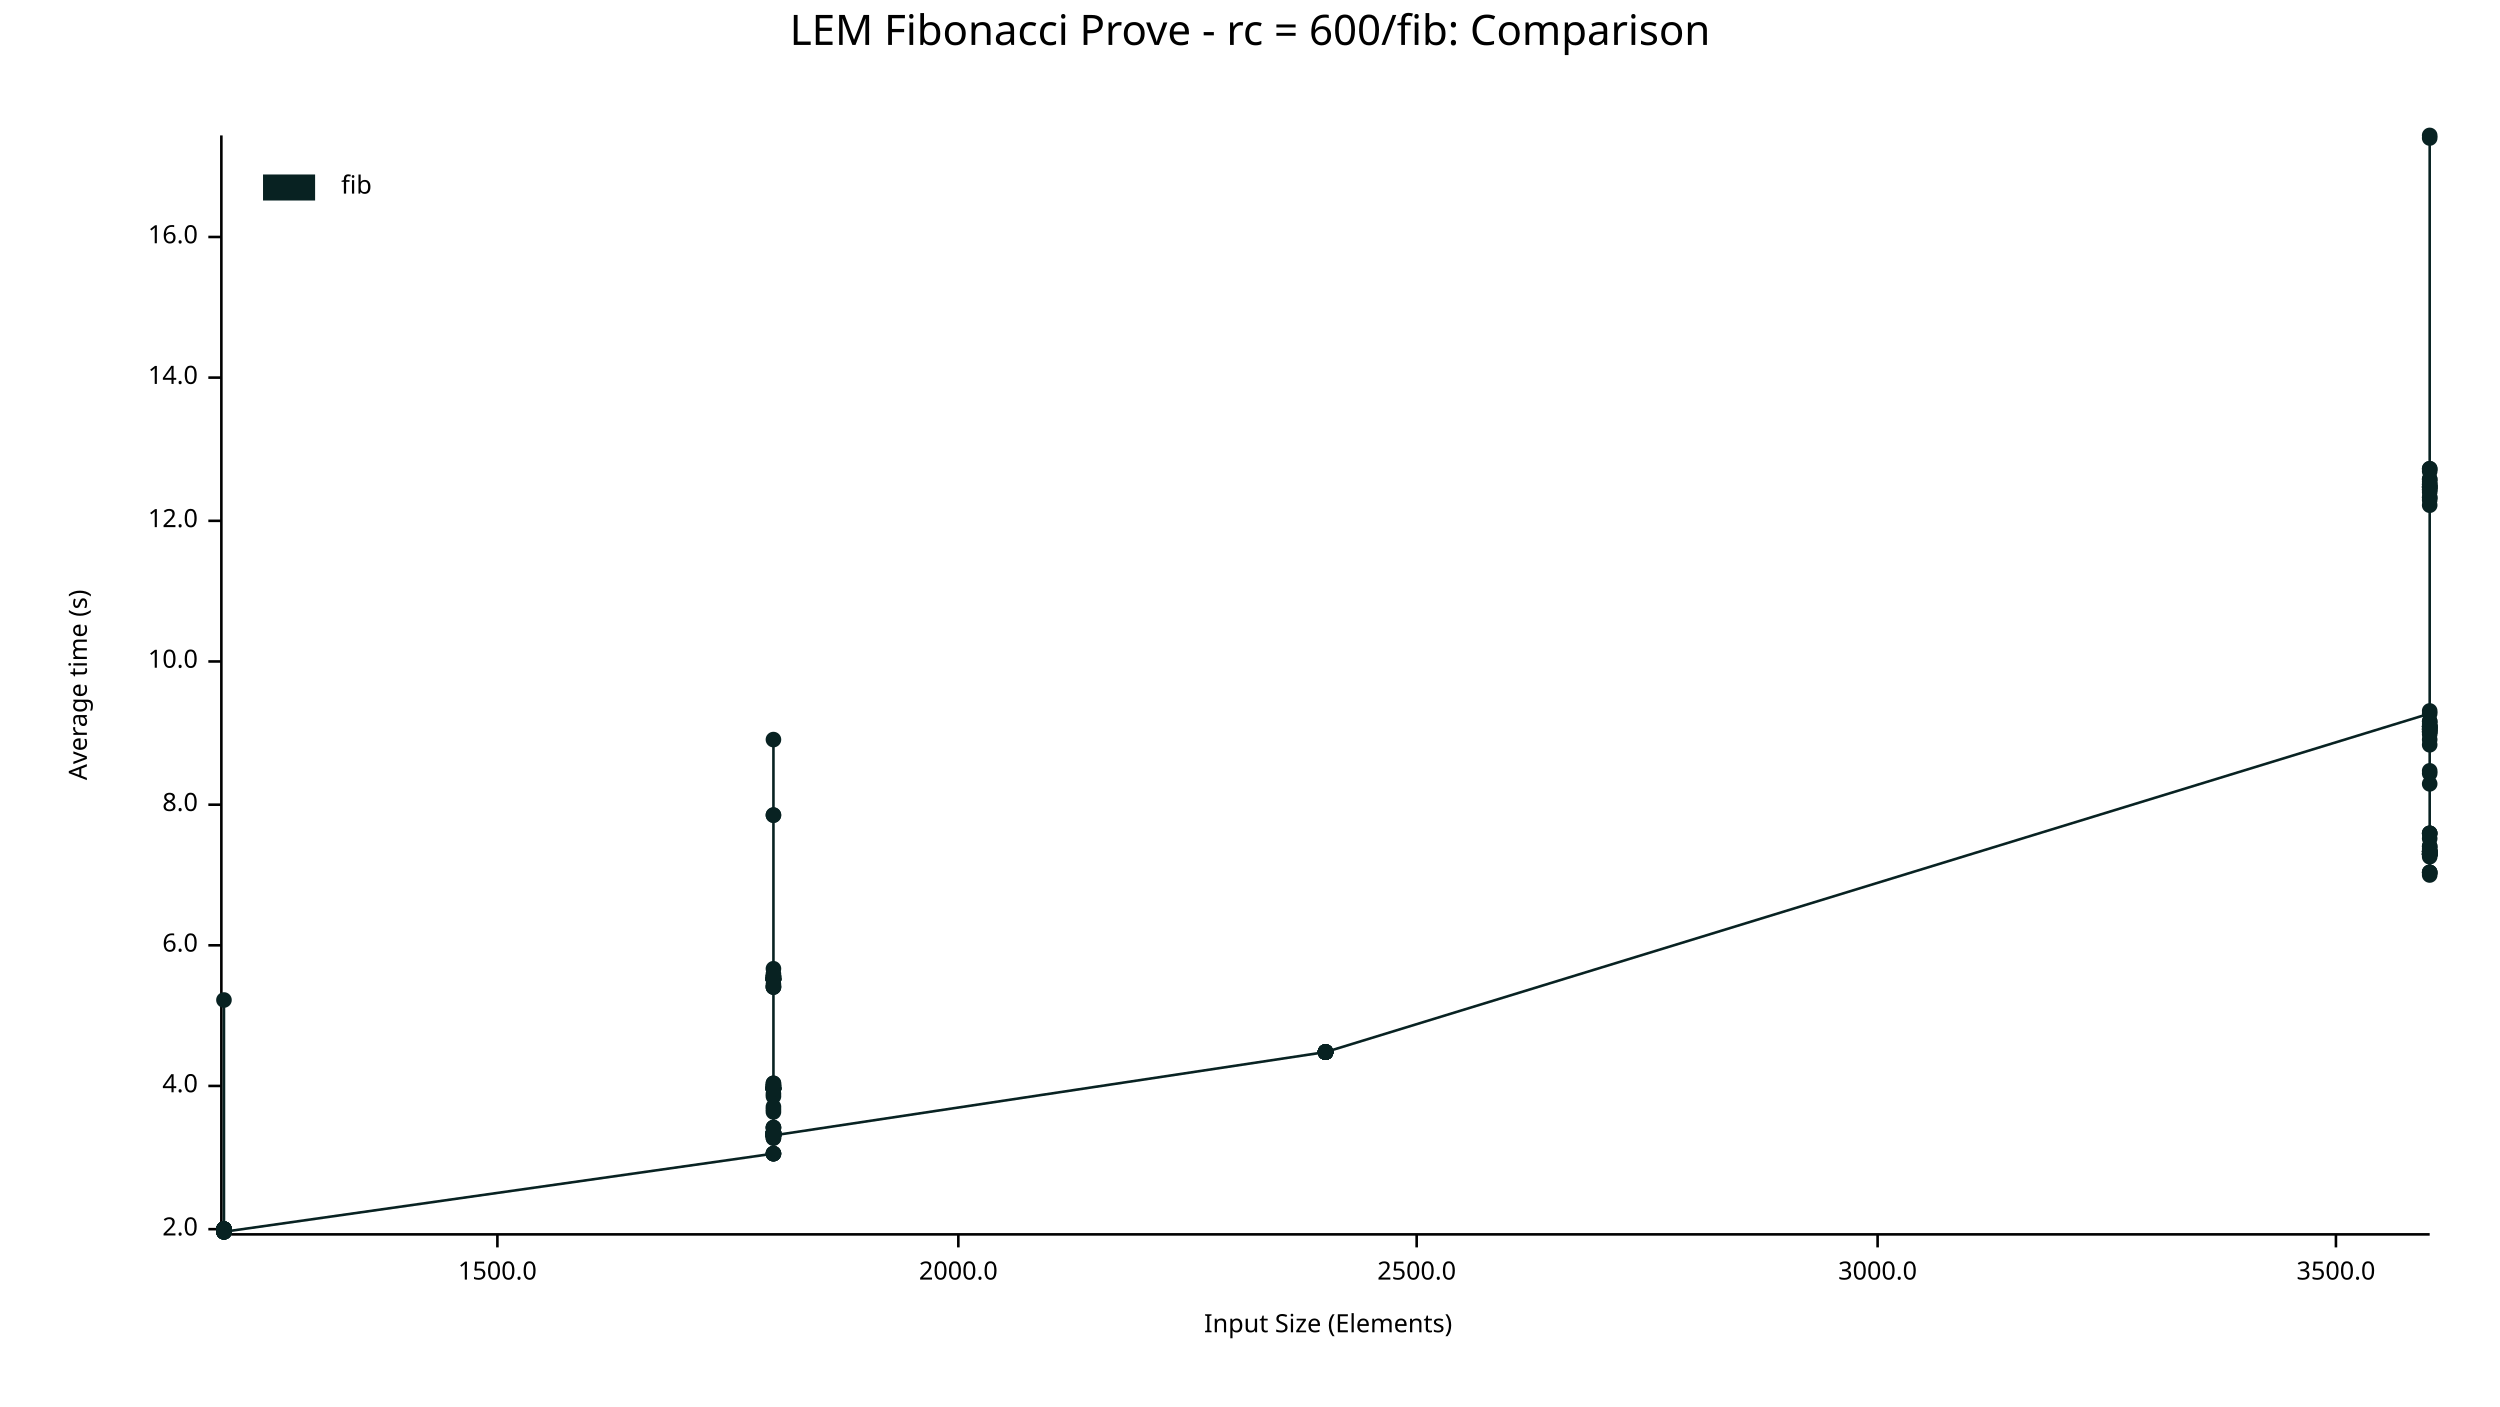
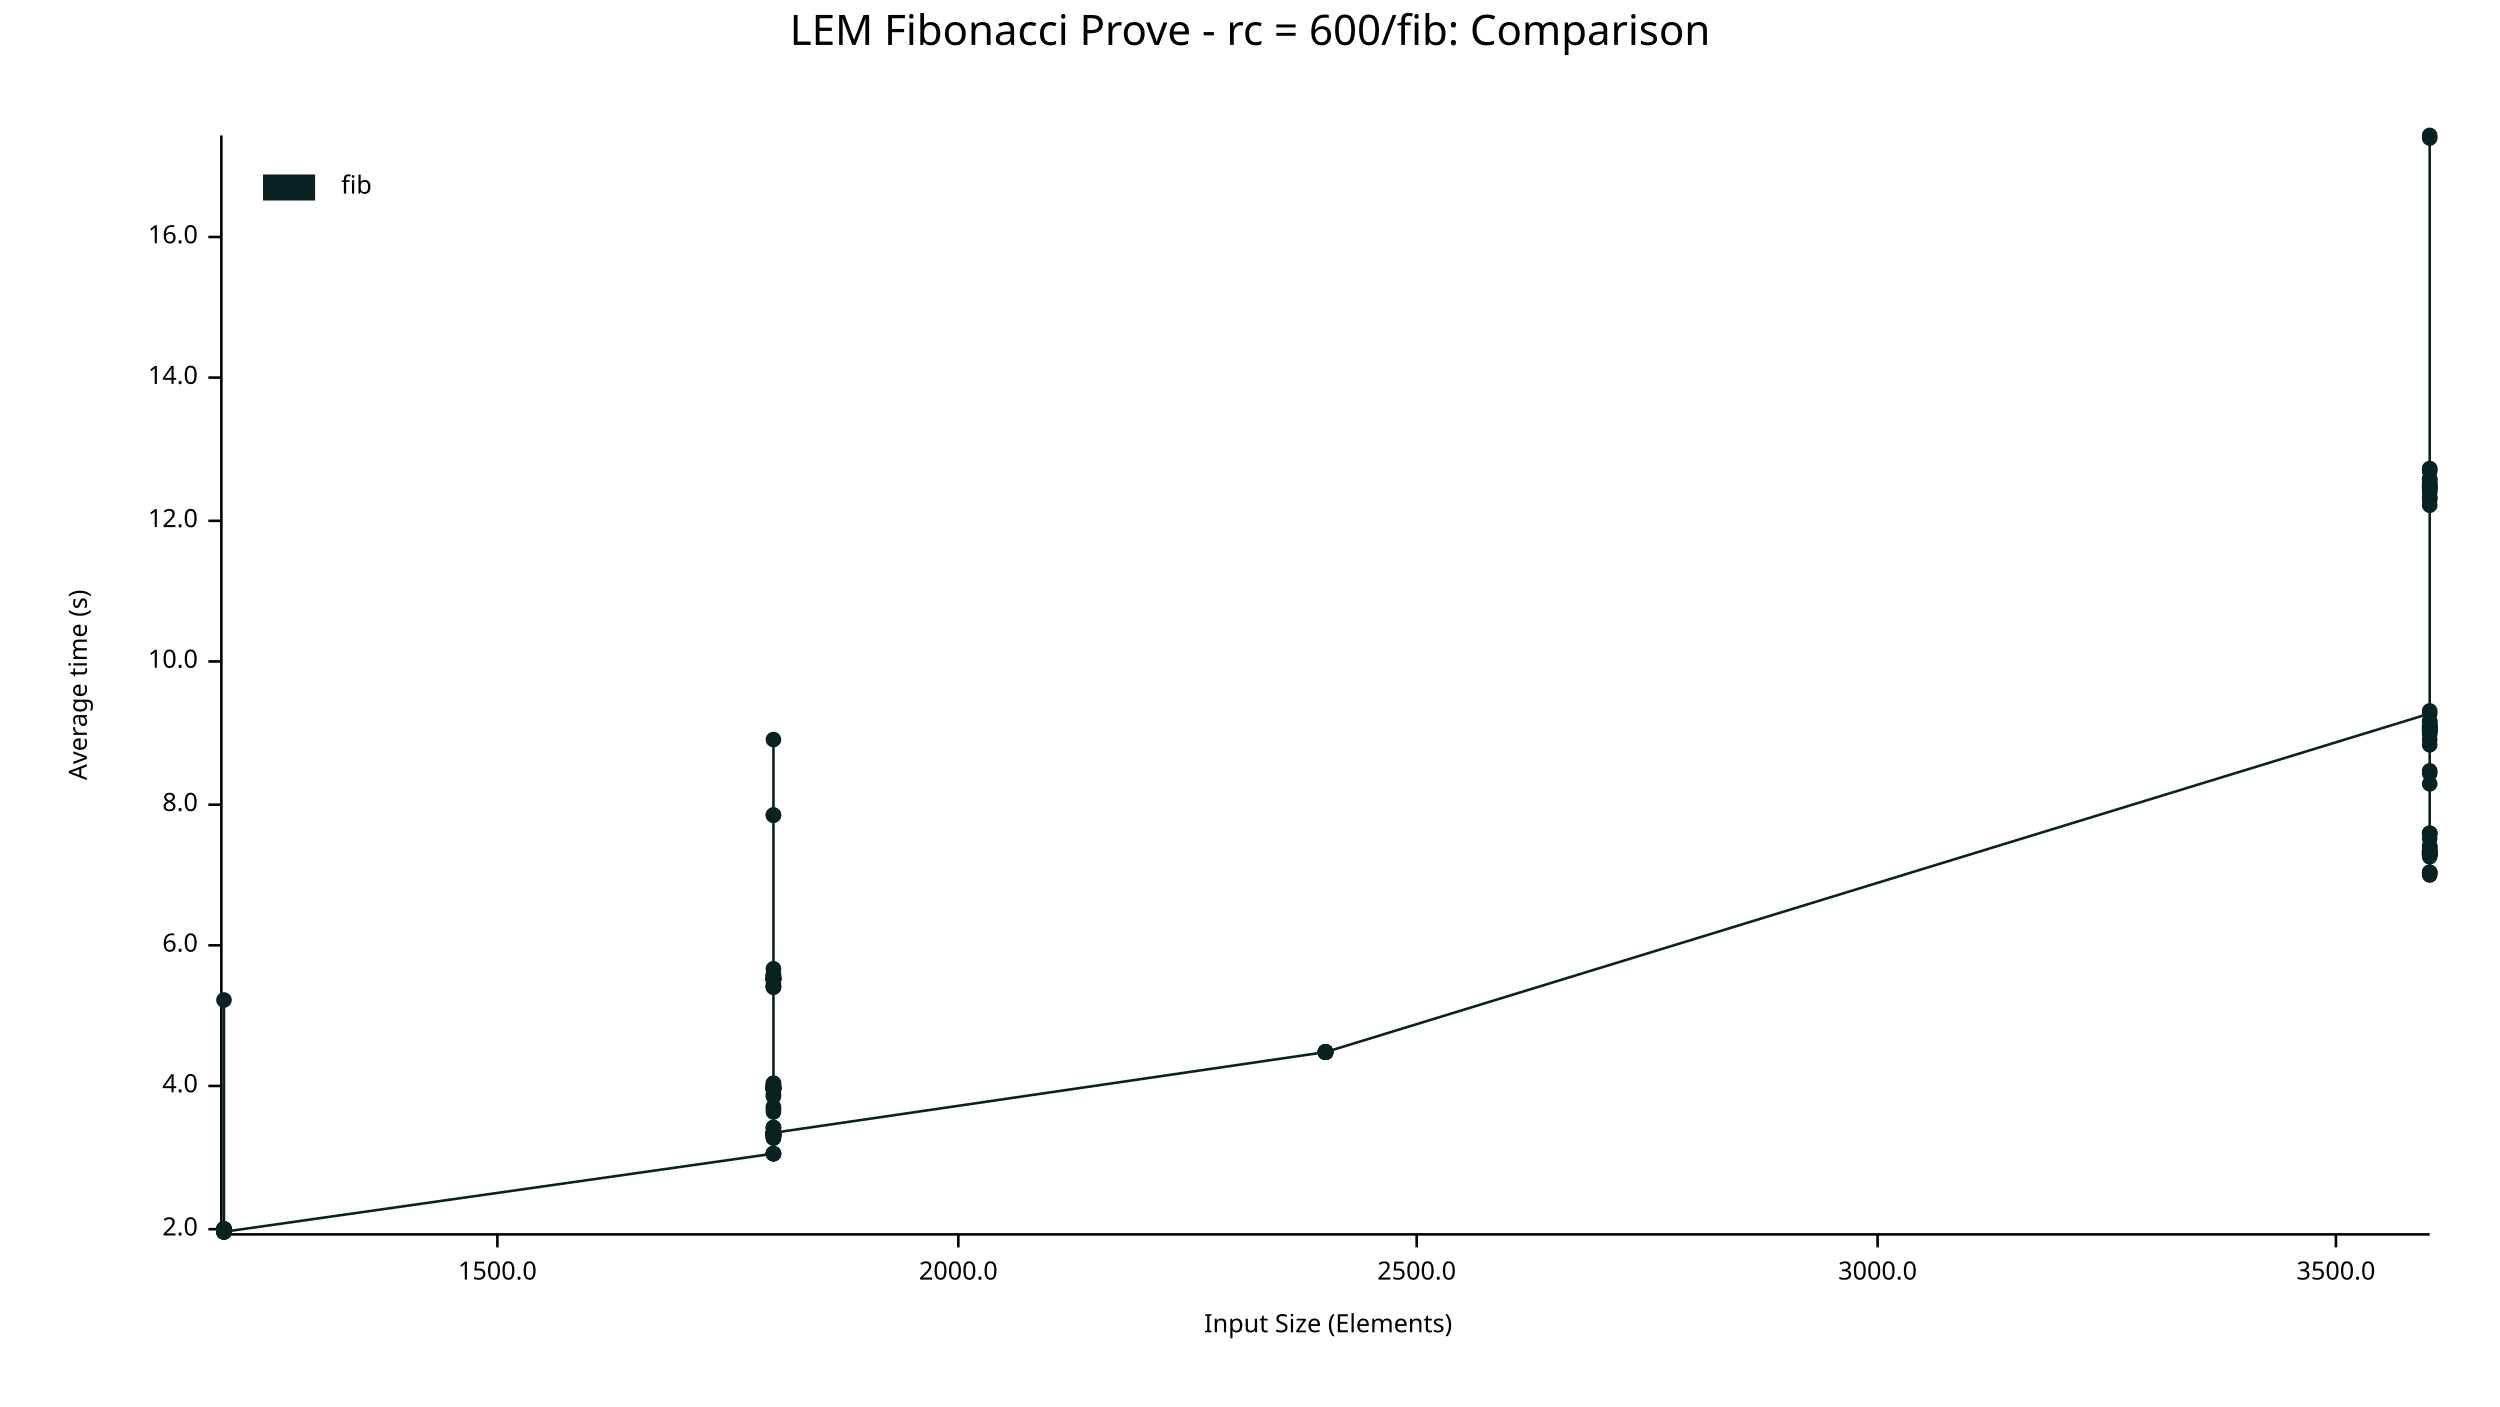
<svg xmlns="http://www.w3.org/2000/svg" width="960" height="540" viewBox="0 0 960 540">
  <text x="480" y="5" dy="0.76em" text-anchor="middle" font-family="sans-serif" font-size="16.129" opacity="1" fill="#000000">
LEM Fibonacci Prove - rc = 600/fib: Comparison
</text>
  <text x="26" y="263" dy="0.76em" text-anchor="middle" font-family="sans-serif" font-size="9.677" opacity="1" fill="#000000" transform="rotate(270, 26, 263)">
Average time (s)
</text>
  <text x="510" y="514" dy="-0.5ex" text-anchor="middle" font-family="sans-serif" font-size="9.677" opacity="1" fill="#000000">
Input Size (Elements)
</text>
  <polyline fill="none" opacity="1" stroke="#000000" stroke-width="1" points="85,52 85,473 " />
  <text x="76" y="472" dy="0.5ex" text-anchor="end" font-family="sans-serif" font-size="9.677" opacity="1" fill="#000000">
2.0
</text>
  <polyline fill="none" opacity="1" stroke="#000000" stroke-width="1" points="80,472 85,472 " />
  <text x="76" y="417" dy="0.5ex" text-anchor="end" font-family="sans-serif" font-size="9.677" opacity="1" fill="#000000">
4.0
</text>
  <polyline fill="none" opacity="1" stroke="#000000" stroke-width="1" points="80,417 85,417 " />
  <text x="76" y="363" dy="0.5ex" text-anchor="end" font-family="sans-serif" font-size="9.677" opacity="1" fill="#000000">
6.0
</text>
  <polyline fill="none" opacity="1" stroke="#000000" stroke-width="1" points="80,363 85,363 " />
  <text x="76" y="309" dy="0.5ex" text-anchor="end" font-family="sans-serif" font-size="9.677" opacity="1" fill="#000000">
8.0
</text>
  <polyline fill="none" opacity="1" stroke="#000000" stroke-width="1" points="80,309 85,309 " />
  <text x="76" y="254" dy="0.5ex" text-anchor="end" font-family="sans-serif" font-size="9.677" opacity="1" fill="#000000">
10.0
</text>
  <polyline fill="none" opacity="1" stroke="#000000" stroke-width="1" points="80,254 85,254 " />
  <text x="76" y="200" dy="0.5ex" text-anchor="end" font-family="sans-serif" font-size="9.677" opacity="1" fill="#000000">
12.0
</text>
  <polyline fill="none" opacity="1" stroke="#000000" stroke-width="1" points="80,200 85,200 " />
  <text x="76" y="145" dy="0.5ex" text-anchor="end" font-family="sans-serif" font-size="9.677" opacity="1" fill="#000000">
14.0
</text>
  <polyline fill="none" opacity="1" stroke="#000000" stroke-width="1" points="80,145 85,145 " />
  <text x="76" y="91" dy="0.5ex" text-anchor="end" font-family="sans-serif" font-size="9.677" opacity="1" fill="#000000">
16.0
</text>
  <polyline fill="none" opacity="1" stroke="#000000" stroke-width="1" points="80,91 85,91 " />
  <polyline fill="none" opacity="1" stroke="#000000" stroke-width="1" points="86,474 933,474 " />
  <text x="191" y="484" dy="0.76em" text-anchor="middle" font-family="sans-serif" font-size="9.677" opacity="1" fill="#000000">
1500.0
</text>
  <polyline fill="none" opacity="1" stroke="#000000" stroke-width="1" points="191,474 191,479 " />
  <text x="368" y="484" dy="0.76em" text-anchor="middle" font-family="sans-serif" font-size="9.677" opacity="1" fill="#000000">
2000.0
</text>
  <polyline fill="none" opacity="1" stroke="#000000" stroke-width="1" points="368,474 368,479 " />
  <text x="544" y="484" dy="0.76em" text-anchor="middle" font-family="sans-serif" font-size="9.677" opacity="1" fill="#000000">
2500.0
</text>
  <polyline fill="none" opacity="1" stroke="#000000" stroke-width="1" points="544,474 544,479 " />
  <text x="721" y="484" dy="0.76em" text-anchor="middle" font-family="sans-serif" font-size="9.677" opacity="1" fill="#000000">
3000.0
</text>
  <polyline fill="none" opacity="1" stroke="#000000" stroke-width="1" points="721,474 721,479 " />
  <text x="897" y="484" dy="0.76em" text-anchor="middle" font-family="sans-serif" font-size="9.677" opacity="1" fill="#000000">
3500.0
</text>
  <polyline fill="none" opacity="1" stroke="#000000" stroke-width="1" points="897,474 897,479 " />
  <circle cx="86" cy="472" r="3" opacity="1" fill="#082222" stroke="none" stroke-width="1" />
  <circle cx="86" cy="472" r="3" opacity="1" fill="#082222" stroke="none" stroke-width="1" />
  <circle cx="86" cy="473" r="3" opacity="1" fill="#082222" stroke="none" stroke-width="1" />
  <circle cx="86" cy="472" r="3" opacity="1" fill="#082222" stroke="none" stroke-width="1" />
  <circle cx="86" cy="473" r="3" opacity="1" fill="#082222" stroke="none" stroke-width="1" />
  <circle cx="86" cy="472" r="3" opacity="1" fill="#082222" stroke="none" stroke-width="1" />
  <circle cx="86" cy="472" r="3" opacity="1" fill="#082222" stroke="none" stroke-width="1" />
  <circle cx="86" cy="472" r="3" opacity="1" fill="#082222" stroke="none" stroke-width="1" />
  <circle cx="86" cy="472" r="3" opacity="1" fill="#082222" stroke="none" stroke-width="1" />
  <circle cx="86" cy="473" r="3" opacity="1" fill="#082222" stroke="none" stroke-width="1" />
  <circle cx="86" cy="473" r="3" opacity="1" fill="#082222" stroke="none" stroke-width="1" />
  <circle cx="86" cy="384" r="3" opacity="1" fill="#082222" stroke="none" stroke-width="1" />
  <circle cx="86" cy="473" r="3" opacity="1" fill="#082222" stroke="none" stroke-width="1" />
+   <circle cx="86" cy="473" r="3" opacity="1" fill="#082222" stroke="none" stroke-width="1" />
  <circle cx="86" cy="472" r="3" opacity="1" fill="#082222" stroke="none" stroke-width="1" />
  <circle cx="86" cy="473" r="3" opacity="1" fill="#082222" stroke="none" stroke-width="1" />
  <circle cx="86" cy="473" r="3" opacity="1" fill="#082222" stroke="none" stroke-width="1" />
  <circle cx="86" cy="472" r="3" opacity="1" fill="#082222" stroke="none" stroke-width="1" />
  <circle cx="86" cy="472" r="3" opacity="1" fill="#082222" stroke="none" stroke-width="1" />
  <circle cx="86" cy="472" r="3" opacity="1" fill="#082222" stroke="none" stroke-width="1" />
  <circle cx="86" cy="473" r="3" opacity="1" fill="#082222" stroke="none" stroke-width="1" />
  <circle cx="297" cy="443" r="3" opacity="1" fill="#082222" stroke="none" stroke-width="1" />
  <circle cx="297" cy="417" r="3" opacity="1" fill="#082222" stroke="none" stroke-width="1" />
  <circle cx="297" cy="435" r="3" opacity="1" fill="#082222" stroke="none" stroke-width="1" />
  <circle cx="297" cy="418" r="3" opacity="1" fill="#082222" stroke="none" stroke-width="1" />
  <circle cx="297" cy="420" r="3" opacity="1" fill="#082222" stroke="none" stroke-width="1" />
  <circle cx="297" cy="376" r="3" opacity="1" fill="#082222" stroke="none" stroke-width="1" />
  <circle cx="297" cy="372" r="3" opacity="1" fill="#082222" stroke="none" stroke-width="1" />
  <circle cx="297" cy="376" r="3" opacity="1" fill="#082222" stroke="none" stroke-width="1" />
+   <circle cx="297" cy="436" r="3" opacity="1" fill="#082222" stroke="none" stroke-width="1" />
  <circle cx="297" cy="416" r="3" opacity="1" fill="#082222" stroke="none" stroke-width="1" />
  <circle cx="297" cy="436" r="3" opacity="1" fill="#082222" stroke="none" stroke-width="1" />
  <circle cx="297" cy="376" r="3" opacity="1" fill="#082222" stroke="none" stroke-width="1" />
  <circle cx="297" cy="374" r="3" opacity="1" fill="#082222" stroke="none" stroke-width="1" />
  <circle cx="297" cy="375" r="3" opacity="1" fill="#082222" stroke="none" stroke-width="1" />
  <circle cx="297" cy="379" r="3" opacity="1" fill="#082222" stroke="none" stroke-width="1" />
  <circle cx="297" cy="437" r="3" opacity="1" fill="#082222" stroke="none" stroke-width="1" />
  <circle cx="297" cy="427" r="3" opacity="1" fill="#082222" stroke="none" stroke-width="1" />
  <circle cx="297" cy="436" r="3" opacity="1" fill="#082222" stroke="none" stroke-width="1" />
  <circle cx="297" cy="376" r="3" opacity="1" fill="#082222" stroke="none" stroke-width="1" />
  <circle cx="297" cy="418" r="3" opacity="1" fill="#082222" stroke="none" stroke-width="1" />
  <circle cx="297" cy="435" r="3" opacity="1" fill="#082222" stroke="none" stroke-width="1" />
  <circle cx="297" cy="425" r="3" opacity="1" fill="#082222" stroke="none" stroke-width="1" />
  <circle cx="297" cy="417" r="3" opacity="1" fill="#082222" stroke="none" stroke-width="1" />
  <circle cx="297" cy="376" r="3" opacity="1" fill="#082222" stroke="none" stroke-width="1" />
  <circle cx="297" cy="436" r="3" opacity="1" fill="#082222" stroke="none" stroke-width="1" />
  <circle cx="297" cy="284" r="3" opacity="1" fill="#082222" stroke="none" stroke-width="1" />
  <circle cx="297" cy="436" r="3" opacity="1" fill="#082222" stroke="none" stroke-width="1" />
  <circle cx="297" cy="379" r="3" opacity="1" fill="#082222" stroke="none" stroke-width="1" />
  <circle cx="297" cy="418" r="3" opacity="1" fill="#082222" stroke="none" stroke-width="1" />
  <circle cx="297" cy="417" r="3" opacity="1" fill="#082222" stroke="none" stroke-width="1" />
  <circle cx="297" cy="418" r="3" opacity="1" fill="#082222" stroke="none" stroke-width="1" />
  <circle cx="297" cy="436" r="3" opacity="1" fill="#082222" stroke="none" stroke-width="1" />
  <circle cx="297" cy="436" r="3" opacity="1" fill="#082222" stroke="none" stroke-width="1" />
  <circle cx="297" cy="435" r="3" opacity="1" fill="#082222" stroke="none" stroke-width="1" />
  <circle cx="297" cy="418" r="3" opacity="1" fill="#082222" stroke="none" stroke-width="1" />
  <circle cx="297" cy="418" r="3" opacity="1" fill="#082222" stroke="none" stroke-width="1" />
  <circle cx="297" cy="435" r="3" opacity="1" fill="#082222" stroke="none" stroke-width="1" />
  <circle cx="297" cy="313" r="3" opacity="1" fill="#082222" stroke="none" stroke-width="1" />
  <circle cx="297" cy="435" r="3" opacity="1" fill="#082222" stroke="none" stroke-width="1" />
  <circle cx="297" cy="313" r="3" opacity="1" fill="#082222" stroke="none" stroke-width="1" />
  <circle cx="297" cy="433" r="3" opacity="1" fill="#082222" stroke="none" stroke-width="1" />
  <circle cx="297" cy="418" r="3" opacity="1" fill="#082222" stroke="none" stroke-width="1" />
  <circle cx="297" cy="376" r="3" opacity="1" fill="#082222" stroke="none" stroke-width="1" />
  <circle cx="297" cy="433" r="3" opacity="1" fill="#082222" stroke="none" stroke-width="1" />
  <circle cx="297" cy="436" r="3" opacity="1" fill="#082222" stroke="none" stroke-width="1" />
  <circle cx="297" cy="376" r="3" opacity="1" fill="#082222" stroke="none" stroke-width="1" />
  <circle cx="297" cy="418" r="3" opacity="1" fill="#082222" stroke="none" stroke-width="1" />
  <circle cx="297" cy="435" r="3" opacity="1" fill="#082222" stroke="none" stroke-width="1" />
  <circle cx="297" cy="379" r="3" opacity="1" fill="#082222" stroke="none" stroke-width="1" />
  <circle cx="297" cy="376" r="3" opacity="1" fill="#082222" stroke="none" stroke-width="1" />
  <circle cx="297" cy="418" r="3" opacity="1" fill="#082222" stroke="none" stroke-width="1" />
  <circle cx="297" cy="375" r="3" opacity="1" fill="#082222" stroke="none" stroke-width="1" />
  <circle cx="297" cy="435" r="3" opacity="1" fill="#082222" stroke="none" stroke-width="1" />
  <circle cx="297" cy="418" r="3" opacity="1" fill="#082222" stroke="none" stroke-width="1" />
  <circle cx="297" cy="376" r="3" opacity="1" fill="#082222" stroke="none" stroke-width="1" />
  <circle cx="297" cy="375" r="3" opacity="1" fill="#082222" stroke="none" stroke-width="1" />
  <circle cx="297" cy="375" r="3" opacity="1" fill="#082222" stroke="none" stroke-width="1" />
  <circle cx="297" cy="443" r="3" opacity="1" fill="#082222" stroke="none" stroke-width="1" />
  <circle cx="297" cy="378" r="3" opacity="1" fill="#082222" stroke="none" stroke-width="1" />
  <circle cx="297" cy="436" r="3" opacity="1" fill="#082222" stroke="none" stroke-width="1" />
  <circle cx="297" cy="416" r="3" opacity="1" fill="#082222" stroke="none" stroke-width="1" />
  <circle cx="297" cy="436" r="3" opacity="1" fill="#082222" stroke="none" stroke-width="1" />
  <circle cx="297" cy="417" r="3" opacity="1" fill="#082222" stroke="none" stroke-width="1" />
  <circle cx="297" cy="443" r="3" opacity="1" fill="#082222" stroke="none" stroke-width="1" />
  <circle cx="297" cy="421" r="3" opacity="1" fill="#082222" stroke="none" stroke-width="1" />
  <circle cx="297" cy="436" r="3" opacity="1" fill="#082222" stroke="none" stroke-width="1" />
  <circle cx="297" cy="435" r="3" opacity="1" fill="#082222" stroke="none" stroke-width="1" />
  <circle cx="297" cy="443" r="3" opacity="1" fill="#082222" stroke="none" stroke-width="1" />
  <circle cx="297" cy="433" r="3" opacity="1" fill="#082222" stroke="none" stroke-width="1" />
  <circle cx="297" cy="437" r="3" opacity="1" fill="#082222" stroke="none" stroke-width="1" />
  <circle cx="297" cy="426" r="3" opacity="1" fill="#082222" stroke="none" stroke-width="1" />
  <circle cx="297" cy="435" r="3" opacity="1" fill="#082222" stroke="none" stroke-width="1" />
  <circle cx="297" cy="418" r="3" opacity="1" fill="#082222" stroke="none" stroke-width="1" />
  <circle cx="297" cy="418" r="3" opacity="1" fill="#082222" stroke="none" stroke-width="1" />
-   <circle cx="297" cy="436" r="3" opacity="1" fill="#082222" stroke="none" stroke-width="1" />
+   <circle cx="297" cy="435" r="3" opacity="1" fill="#082222" stroke="none" stroke-width="1" />
  <circle cx="509" cy="404" r="3" opacity="1" fill="#082222" stroke="none" stroke-width="1" />
  <circle cx="509" cy="404" r="3" opacity="1" fill="#082222" stroke="none" stroke-width="1" />
  <circle cx="509" cy="404" r="3" opacity="1" fill="#082222" stroke="none" stroke-width="1" />
  <circle cx="509" cy="404" r="3" opacity="1" fill="#082222" stroke="none" stroke-width="1" />
  <circle cx="509" cy="404" r="3" opacity="1" fill="#082222" stroke="none" stroke-width="1" />
  <circle cx="509" cy="404" r="3" opacity="1" fill="#082222" stroke="none" stroke-width="1" />
  <circle cx="509" cy="404" r="3" opacity="1" fill="#082222" stroke="none" stroke-width="1" />
  <circle cx="509" cy="404" r="3" opacity="1" fill="#082222" stroke="none" stroke-width="1" />
  <circle cx="509" cy="404" r="3" opacity="1" fill="#082222" stroke="none" stroke-width="1" />
  <circle cx="509" cy="404" r="3" opacity="1" fill="#082222" stroke="none" stroke-width="1" />
  <circle cx="509" cy="404" r="3" opacity="1" fill="#082222" stroke="none" stroke-width="1" />
  <circle cx="509" cy="404" r="3" opacity="1" fill="#082222" stroke="none" stroke-width="1" />
  <circle cx="509" cy="404" r="3" opacity="1" fill="#082222" stroke="none" stroke-width="1" />
  <circle cx="509" cy="404" r="3" opacity="1" fill="#082222" stroke="none" stroke-width="1" />
  <circle cx="509" cy="404" r="3" opacity="1" fill="#082222" stroke="none" stroke-width="1" />
  <circle cx="509" cy="404" r="3" opacity="1" fill="#082222" stroke="none" stroke-width="1" />
  <circle cx="933" cy="274" r="3" opacity="1" fill="#082222" stroke="none" stroke-width="1" />
  <circle cx="933" cy="301" r="3" opacity="1" fill="#082222" stroke="none" stroke-width="1" />
  <circle cx="933" cy="185" r="3" opacity="1" fill="#082222" stroke="none" stroke-width="1" />
  <circle cx="933" cy="329" r="3" opacity="1" fill="#082222" stroke="none" stroke-width="1" />
  <circle cx="933" cy="327" r="3" opacity="1" fill="#082222" stroke="none" stroke-width="1" />
  <circle cx="933" cy="335" r="3" opacity="1" fill="#082222" stroke="none" stroke-width="1" />
  <circle cx="933" cy="325" r="3" opacity="1" fill="#082222" stroke="none" stroke-width="1" />
  <circle cx="933" cy="326" r="3" opacity="1" fill="#082222" stroke="none" stroke-width="1" />
  <circle cx="933" cy="327" r="3" opacity="1" fill="#082222" stroke="none" stroke-width="1" />
  <circle cx="933" cy="280" r="3" opacity="1" fill="#082222" stroke="none" stroke-width="1" />
  <circle cx="933" cy="320" r="3" opacity="1" fill="#082222" stroke="none" stroke-width="1" />
  <circle cx="933" cy="188" r="3" opacity="1" fill="#082222" stroke="none" stroke-width="1" />
  <circle cx="933" cy="328" r="3" opacity="1" fill="#082222" stroke="none" stroke-width="1" />
  <circle cx="933" cy="284" r="3" opacity="1" fill="#082222" stroke="none" stroke-width="1" />
  <circle cx="933" cy="277" r="3" opacity="1" fill="#082222" stroke="none" stroke-width="1" />
  <circle cx="933" cy="335" r="3" opacity="1" fill="#082222" stroke="none" stroke-width="1" />
  <circle cx="933" cy="280" r="3" opacity="1" fill="#082222" stroke="none" stroke-width="1" />
  <circle cx="933" cy="328" r="3" opacity="1" fill="#082222" stroke="none" stroke-width="1" />
  <circle cx="933" cy="194" r="3" opacity="1" fill="#082222" stroke="none" stroke-width="1" />
  <circle cx="933" cy="280" r="3" opacity="1" fill="#082222" stroke="none" stroke-width="1" />
  <circle cx="933" cy="297" r="3" opacity="1" fill="#082222" stroke="none" stroke-width="1" />
  <circle cx="933" cy="188" r="3" opacity="1" fill="#082222" stroke="none" stroke-width="1" />
  <circle cx="933" cy="180" r="3" opacity="1" fill="#082222" stroke="none" stroke-width="1" />
  <circle cx="933" cy="53" r="3" opacity="1" fill="#082222" stroke="none" stroke-width="1" />
  <circle cx="933" cy="186" r="3" opacity="1" fill="#082222" stroke="none" stroke-width="1" />
  <circle cx="933" cy="328" r="3" opacity="1" fill="#082222" stroke="none" stroke-width="1" />
  <circle cx="933" cy="278" r="3" opacity="1" fill="#082222" stroke="none" stroke-width="1" />
  <circle cx="933" cy="320" r="3" opacity="1" fill="#082222" stroke="none" stroke-width="1" />
  <circle cx="933" cy="187" r="3" opacity="1" fill="#082222" stroke="none" stroke-width="1" />
  <circle cx="933" cy="327" r="3" opacity="1" fill="#082222" stroke="none" stroke-width="1" />
  <circle cx="933" cy="184" r="3" opacity="1" fill="#082222" stroke="none" stroke-width="1" />
  <circle cx="933" cy="184" r="3" opacity="1" fill="#082222" stroke="none" stroke-width="1" />
  <circle cx="933" cy="279" r="3" opacity="1" fill="#082222" stroke="none" stroke-width="1" />
  <circle cx="933" cy="328" r="3" opacity="1" fill="#082222" stroke="none" stroke-width="1" />
  <circle cx="933" cy="273" r="3" opacity="1" fill="#082222" stroke="none" stroke-width="1" />
  <circle cx="933" cy="279" r="3" opacity="1" fill="#082222" stroke="none" stroke-width="1" />
  <circle cx="933" cy="281" r="3" opacity="1" fill="#082222" stroke="none" stroke-width="1" />
  <circle cx="933" cy="335" r="3" opacity="1" fill="#082222" stroke="none" stroke-width="1" />
  <circle cx="933" cy="327" r="3" opacity="1" fill="#082222" stroke="none" stroke-width="1" />
  <circle cx="933" cy="328" r="3" opacity="1" fill="#082222" stroke="none" stroke-width="1" />
  <circle cx="933" cy="280" r="3" opacity="1" fill="#082222" stroke="none" stroke-width="1" />
  <circle cx="933" cy="191" r="3" opacity="1" fill="#082222" stroke="none" stroke-width="1" />
  <circle cx="933" cy="325" r="3" opacity="1" fill="#082222" stroke="none" stroke-width="1" />
  <circle cx="933" cy="281" r="3" opacity="1" fill="#082222" stroke="none" stroke-width="1" />
  <circle cx="933" cy="189" r="3" opacity="1" fill="#082222" stroke="none" stroke-width="1" />
  <circle cx="933" cy="187" r="3" opacity="1" fill="#082222" stroke="none" stroke-width="1" />
  <circle cx="933" cy="279" r="3" opacity="1" fill="#082222" stroke="none" stroke-width="1" />
  <circle cx="933" cy="336" r="3" opacity="1" fill="#082222" stroke="none" stroke-width="1" />
  <circle cx="933" cy="187" r="3" opacity="1" fill="#082222" stroke="none" stroke-width="1" />
  <circle cx="933" cy="322" r="3" opacity="1" fill="#082222" stroke="none" stroke-width="1" />
  <circle cx="933" cy="320" r="3" opacity="1" fill="#082222" stroke="none" stroke-width="1" />
  <circle cx="933" cy="191" r="3" opacity="1" fill="#082222" stroke="none" stroke-width="1" />
  <circle cx="933" cy="279" r="3" opacity="1" fill="#082222" stroke="none" stroke-width="1" />
  <circle cx="933" cy="181" r="3" opacity="1" fill="#082222" stroke="none" stroke-width="1" />
  <circle cx="933" cy="327" r="3" opacity="1" fill="#082222" stroke="none" stroke-width="1" />
  <circle cx="933" cy="328" r="3" opacity="1" fill="#082222" stroke="none" stroke-width="1" />
  <circle cx="933" cy="187" r="3" opacity="1" fill="#082222" stroke="none" stroke-width="1" />
  <circle cx="933" cy="282" r="3" opacity="1" fill="#082222" stroke="none" stroke-width="1" />
  <circle cx="933" cy="279" r="3" opacity="1" fill="#082222" stroke="none" stroke-width="1" />
  <circle cx="933" cy="327" r="3" opacity="1" fill="#082222" stroke="none" stroke-width="1" />
  <circle cx="933" cy="286" r="3" opacity="1" fill="#082222" stroke="none" stroke-width="1" />
  <circle cx="933" cy="328" r="3" opacity="1" fill="#082222" stroke="none" stroke-width="1" />
  <circle cx="933" cy="296" r="3" opacity="1" fill="#082222" stroke="none" stroke-width="1" />
  <circle cx="933" cy="180" r="3" opacity="1" fill="#082222" stroke="none" stroke-width="1" />
  <circle cx="933" cy="186" r="3" opacity="1" fill="#082222" stroke="none" stroke-width="1" />
  <circle cx="933" cy="281" r="3" opacity="1" fill="#082222" stroke="none" stroke-width="1" />
  <circle cx="933" cy="328" r="3" opacity="1" fill="#082222" stroke="none" stroke-width="1" />
  <circle cx="933" cy="192" r="3" opacity="1" fill="#082222" stroke="none" stroke-width="1" />
  <circle cx="933" cy="277" r="3" opacity="1" fill="#082222" stroke="none" stroke-width="1" />
  <circle cx="933" cy="52" r="3" opacity="1" fill="#082222" stroke="none" stroke-width="1" />
-   <polyline fill="none" opacity="1" stroke="#082222" stroke-width="1" points="86,472 86,472 86,473 86,472 86,473 86,472 86,472 86,472 86,472 86,473 86,473 86,384 86,473 86,472 86,473 86,473 86,472 86,472 86,472 86,473 297,443 297,417 297,435 297,418 297,420 297,376 297,372 297,376 297,416 297,436 297,376 297,374 297,375 297,379 297,437 297,427 297,436 297,376 297,418 297,435 297,425 297,417 297,376 297,436 297,284 297,436 297,379 297,418 297,417 297,418 297,436 297,436 297,435 297,418 297,418 297,435 297,313 297,435 297,313 297,433 297,418 297,376 297,433 297,436 297,376 297,418 297,435 297,379 297,376 297,418 297,375 297,435 297,418 297,376 297,375 297,375 297,443 297,378 297,436 297,416 297,436 297,417 297,443 297,421 297,436 297,435 297,443 297,433 297,437 297,426 297,435 297,418 297,418 297,436 509,404 509,404 509,404 509,404 509,404 509,404 509,404 509,404 509,404 509,404 509,404 509,404 509,404 509,404 509,404 509,404 933,274 933,301 933,185 933,329 933,327 933,335 933,325 933,326 933,327 933,280 933,320 933,188 933,328 933,284 933,277 933,335 933,280 933,328 933,194 933,280 933,297 933,188 933,180 933,53 933,186 933,328 933,278 933,320 933,187 933,327 933,184 933,184 933,279 933,328 933,273 933,279 933,281 933,335 933,327 933,328 933,280 933,191 933,325 933,281 933,189 933,187 933,279 933,336 933,187 933,322 933,320 933,191 933,279 933,181 933,327 933,328 933,187 933,282 933,279 933,327 933,286 933,328 933,296 933,180 933,186 933,281 933,328 933,192 933,277 933,52 " />
+   <polyline fill="none" opacity="1" stroke="#082222" stroke-width="1" points="86,472 86,472 86,473 86,472 86,473 86,472 86,472 86,472 86,472 86,473 86,473 86,384 86,473 86,473 86,472 86,473 86,473 86,472 86,472 86,472 86,473 297,443 297,417 297,435 297,418 297,420 297,376 297,372 297,376 297,436 297,416 297,436 297,376 297,374 297,375 297,379 297,437 297,427 297,436 297,376 297,418 297,435 297,425 297,417 297,376 297,436 297,284 297,436 297,379 297,418 297,417 297,418 297,436 297,436 297,435 297,418 297,418 297,435 297,313 297,435 297,313 297,433 297,418 297,376 297,433 297,436 297,376 297,418 297,435 297,379 297,376 297,418 297,375 297,435 297,418 297,376 297,375 297,375 297,443 297,378 297,436 297,416 297,436 297,417 297,443 297,421 297,436 297,435 297,443 297,433 297,437 297,426 297,435 297,418 297,418 297,435 509,404 509,404 509,404 509,404 509,404 509,404 509,404 509,404 509,404 509,404 509,404 509,404 509,404 509,404 509,404 509,404 933,274 933,301 933,185 933,329 933,327 933,335 933,325 933,326 933,327 933,280 933,320 933,188 933,328 933,284 933,277 933,335 933,280 933,328 933,194 933,280 933,297 933,188 933,180 933,53 933,186 933,328 933,278 933,320 933,187 933,327 933,184 933,184 933,279 933,328 933,273 933,279 933,281 933,335 933,327 933,328 933,280 933,191 933,325 933,281 933,189 933,187 933,279 933,336 933,187 933,322 933,320 933,191 933,279 933,181 933,327 933,328 933,187 933,282 933,279 933,327 933,286 933,328 933,296 933,180 933,186 933,281 933,328 933,192 933,277 933,52 " />
  <text x="131" y="67" dy="0.76em" text-anchor="start" font-family="sans-serif" font-size="9.677" opacity="1" fill="#000000">
fib
</text>
  <rect x="101" y="67" width="20" height="10" opacity="1" fill="#082222" stroke="none" />
</svg>
